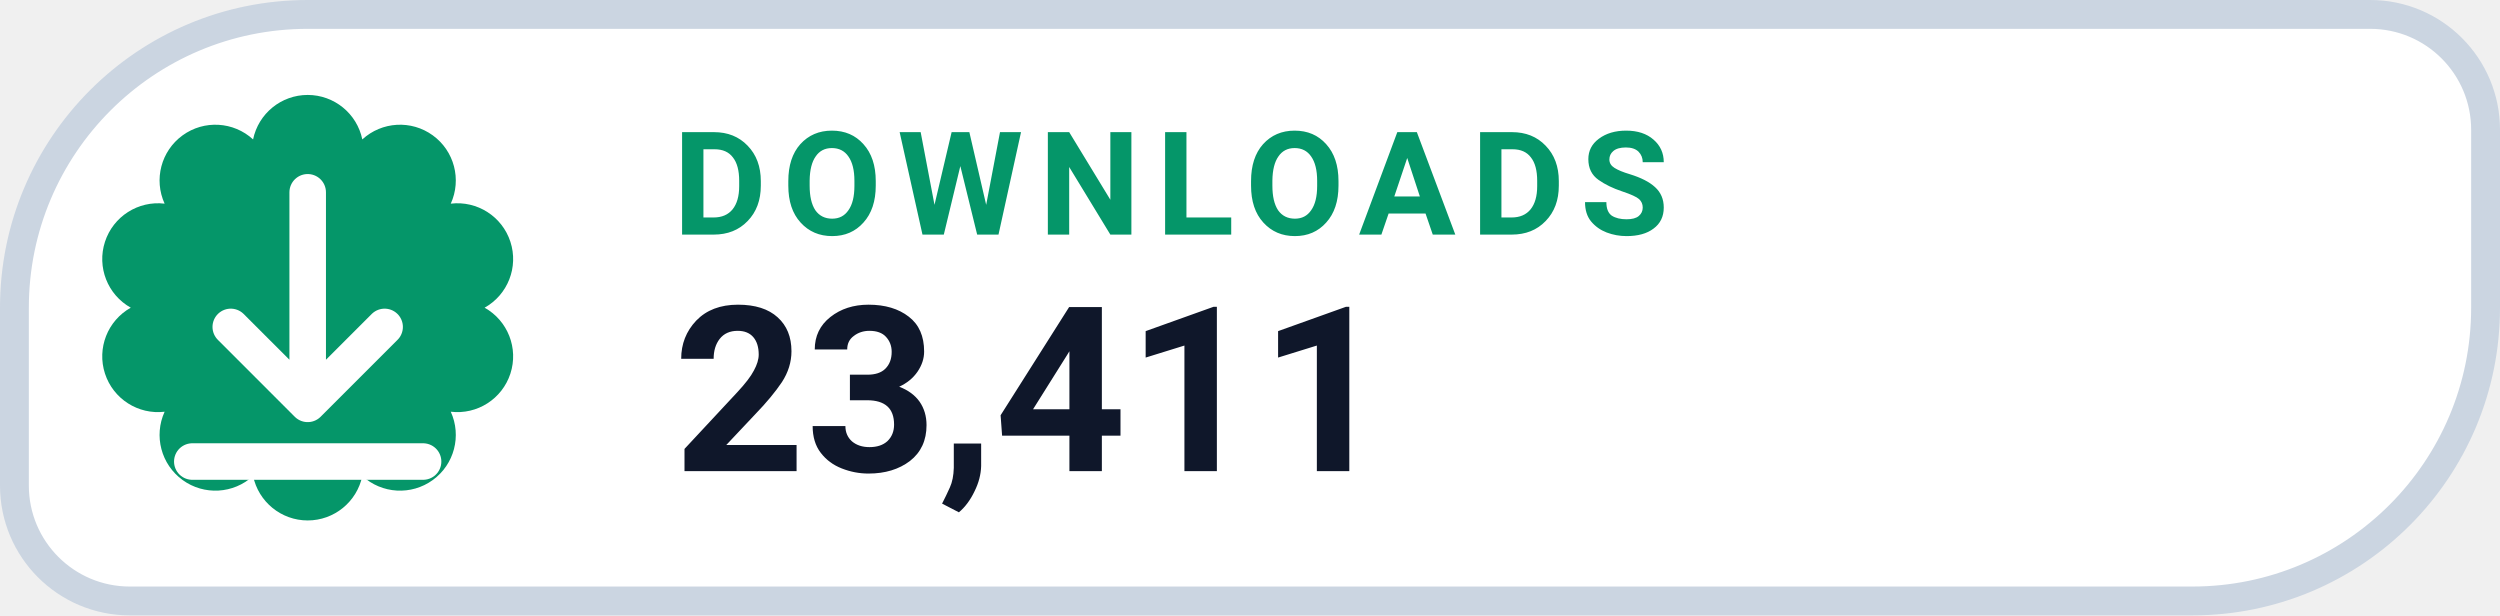
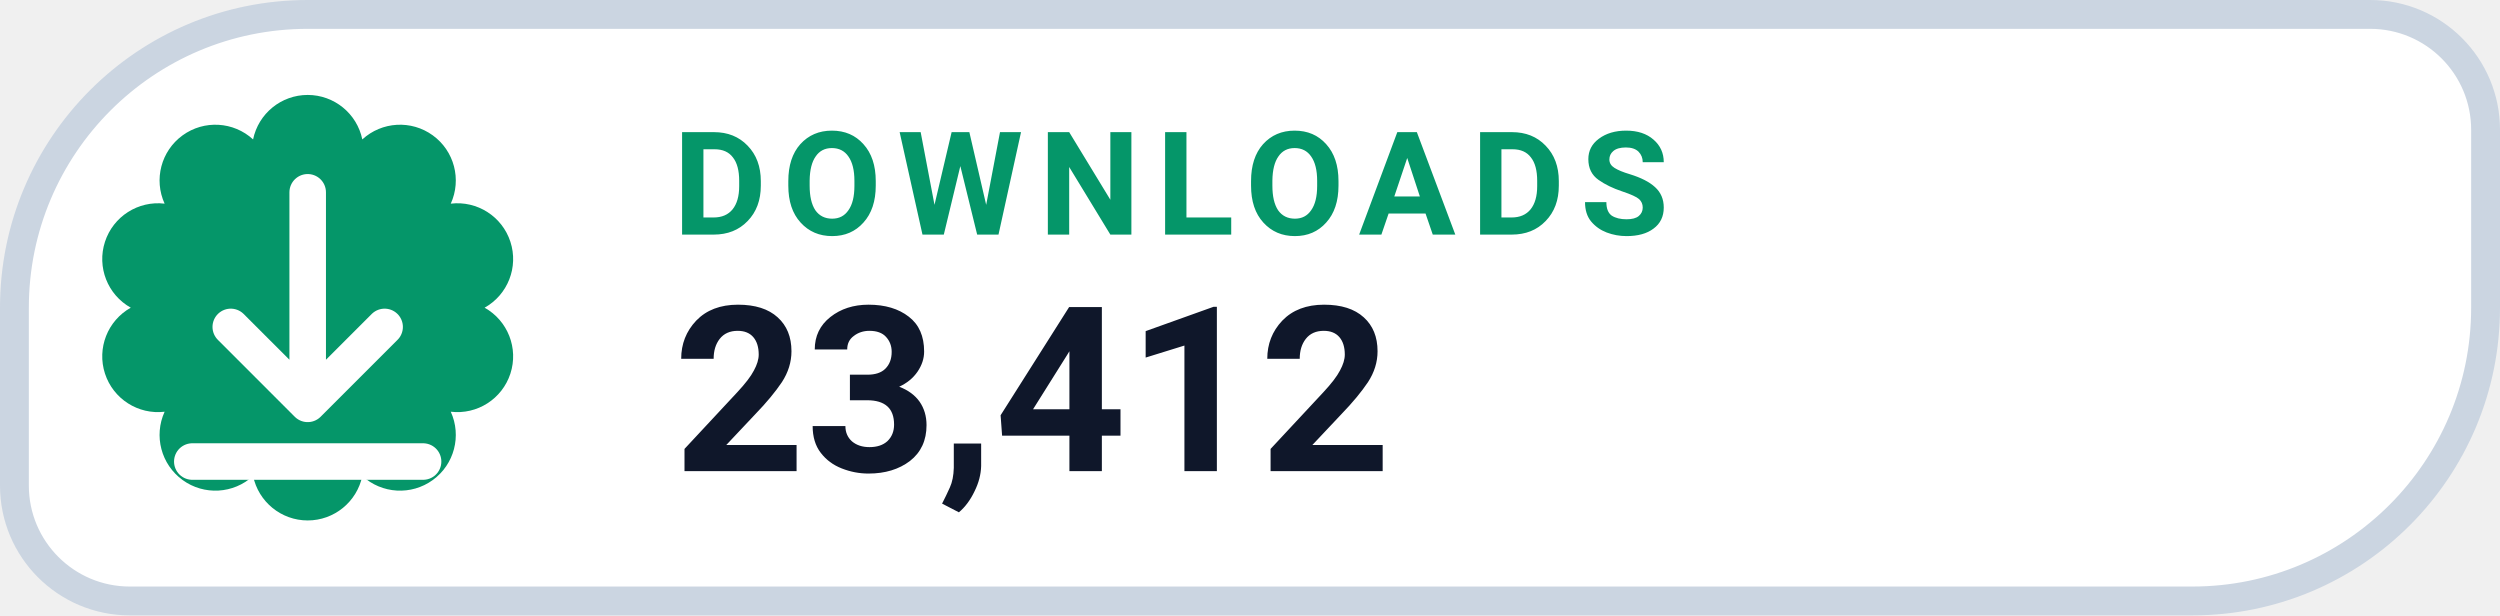
- <svg xmlns="http://www.w3.org/2000/svg" width="130" height="32" viewBox="0 0 130 32" role="img" aria-label="DOWNLOADS 23,411">
+ <svg xmlns="http://www.w3.org/2000/svg" width="130" height="32" viewBox="0 0 130 32" role="img" aria-label="DOWNLOADS 23,412">
  <path d="M 16.00 0.75 H 123.25 A 6.00 6.00 0 0 1 129.25 6.75 V 16.00 A 15.25 15.25 0 0 1 114.00 31.25 H 6.75 A 6.00 6.00 0 0 1 0.75 25.25 V 16.00 A 15.25 15.25 0 0 1 16.00 0.75 Z" fill="#FFFFFF" stroke="#CBD5E1" stroke-width="1.5" />
  <path d="M 13.16 7.25 A 2.90 2.90 0 0 1 18.84 7.25 A 2.90 2.90 0 0 1 23.44 10.59 A 2.90 2.90 0 0 1 25.20 16.00 A 2.90 2.90 0 0 1 23.44 21.41 A 2.90 2.90 0 0 1 18.84 24.75 A 2.90 2.90 0 0 1 13.16 24.75 A 2.90 2.90 0 0 1 8.56 21.41 A 2.90 2.90 0 0 1 6.80 16.00 A 2.90 2.90 0 0 1 8.56 10.59 A 2.90 2.90 0 0 1 13.16 7.25 Z" fill="#059669" />
  <g transform="translate(16 16)" style="color:#FFFFFF;">
    <path d="M0 -6 v11 m0 0 l4 -4 m-4 4 l-4 -4 M-6 8 h12" fill="none" stroke="currentColor" stroke-width="1.9" stroke-linecap="round" stroke-linejoin="round" />
  </g>
  <text x="35" y="12.2" fill="#059669" font-family="-apple-system,BlinkMacSystemFont,'Segoe UI',Roboto,Helvetica,Arial,sans-serif" font-size="7.5" font-weight="700" letter-spacing=".8">DOWNLOADS</text>
-   <text x="35" y="24.5" fill="#0F172A" font-family="-apple-system,BlinkMacSystemFont,'Segoe UI',Roboto,Helvetica,Arial,sans-serif" font-size="12" font-weight="750">23,411</text>
+   <text x="35" y="24.5" fill="#0F172A" font-family="-apple-system,BlinkMacSystemFont,'Segoe UI',Roboto,Helvetica,Arial,sans-serif" font-size="12" font-weight="750">23,412</text>
</svg>
